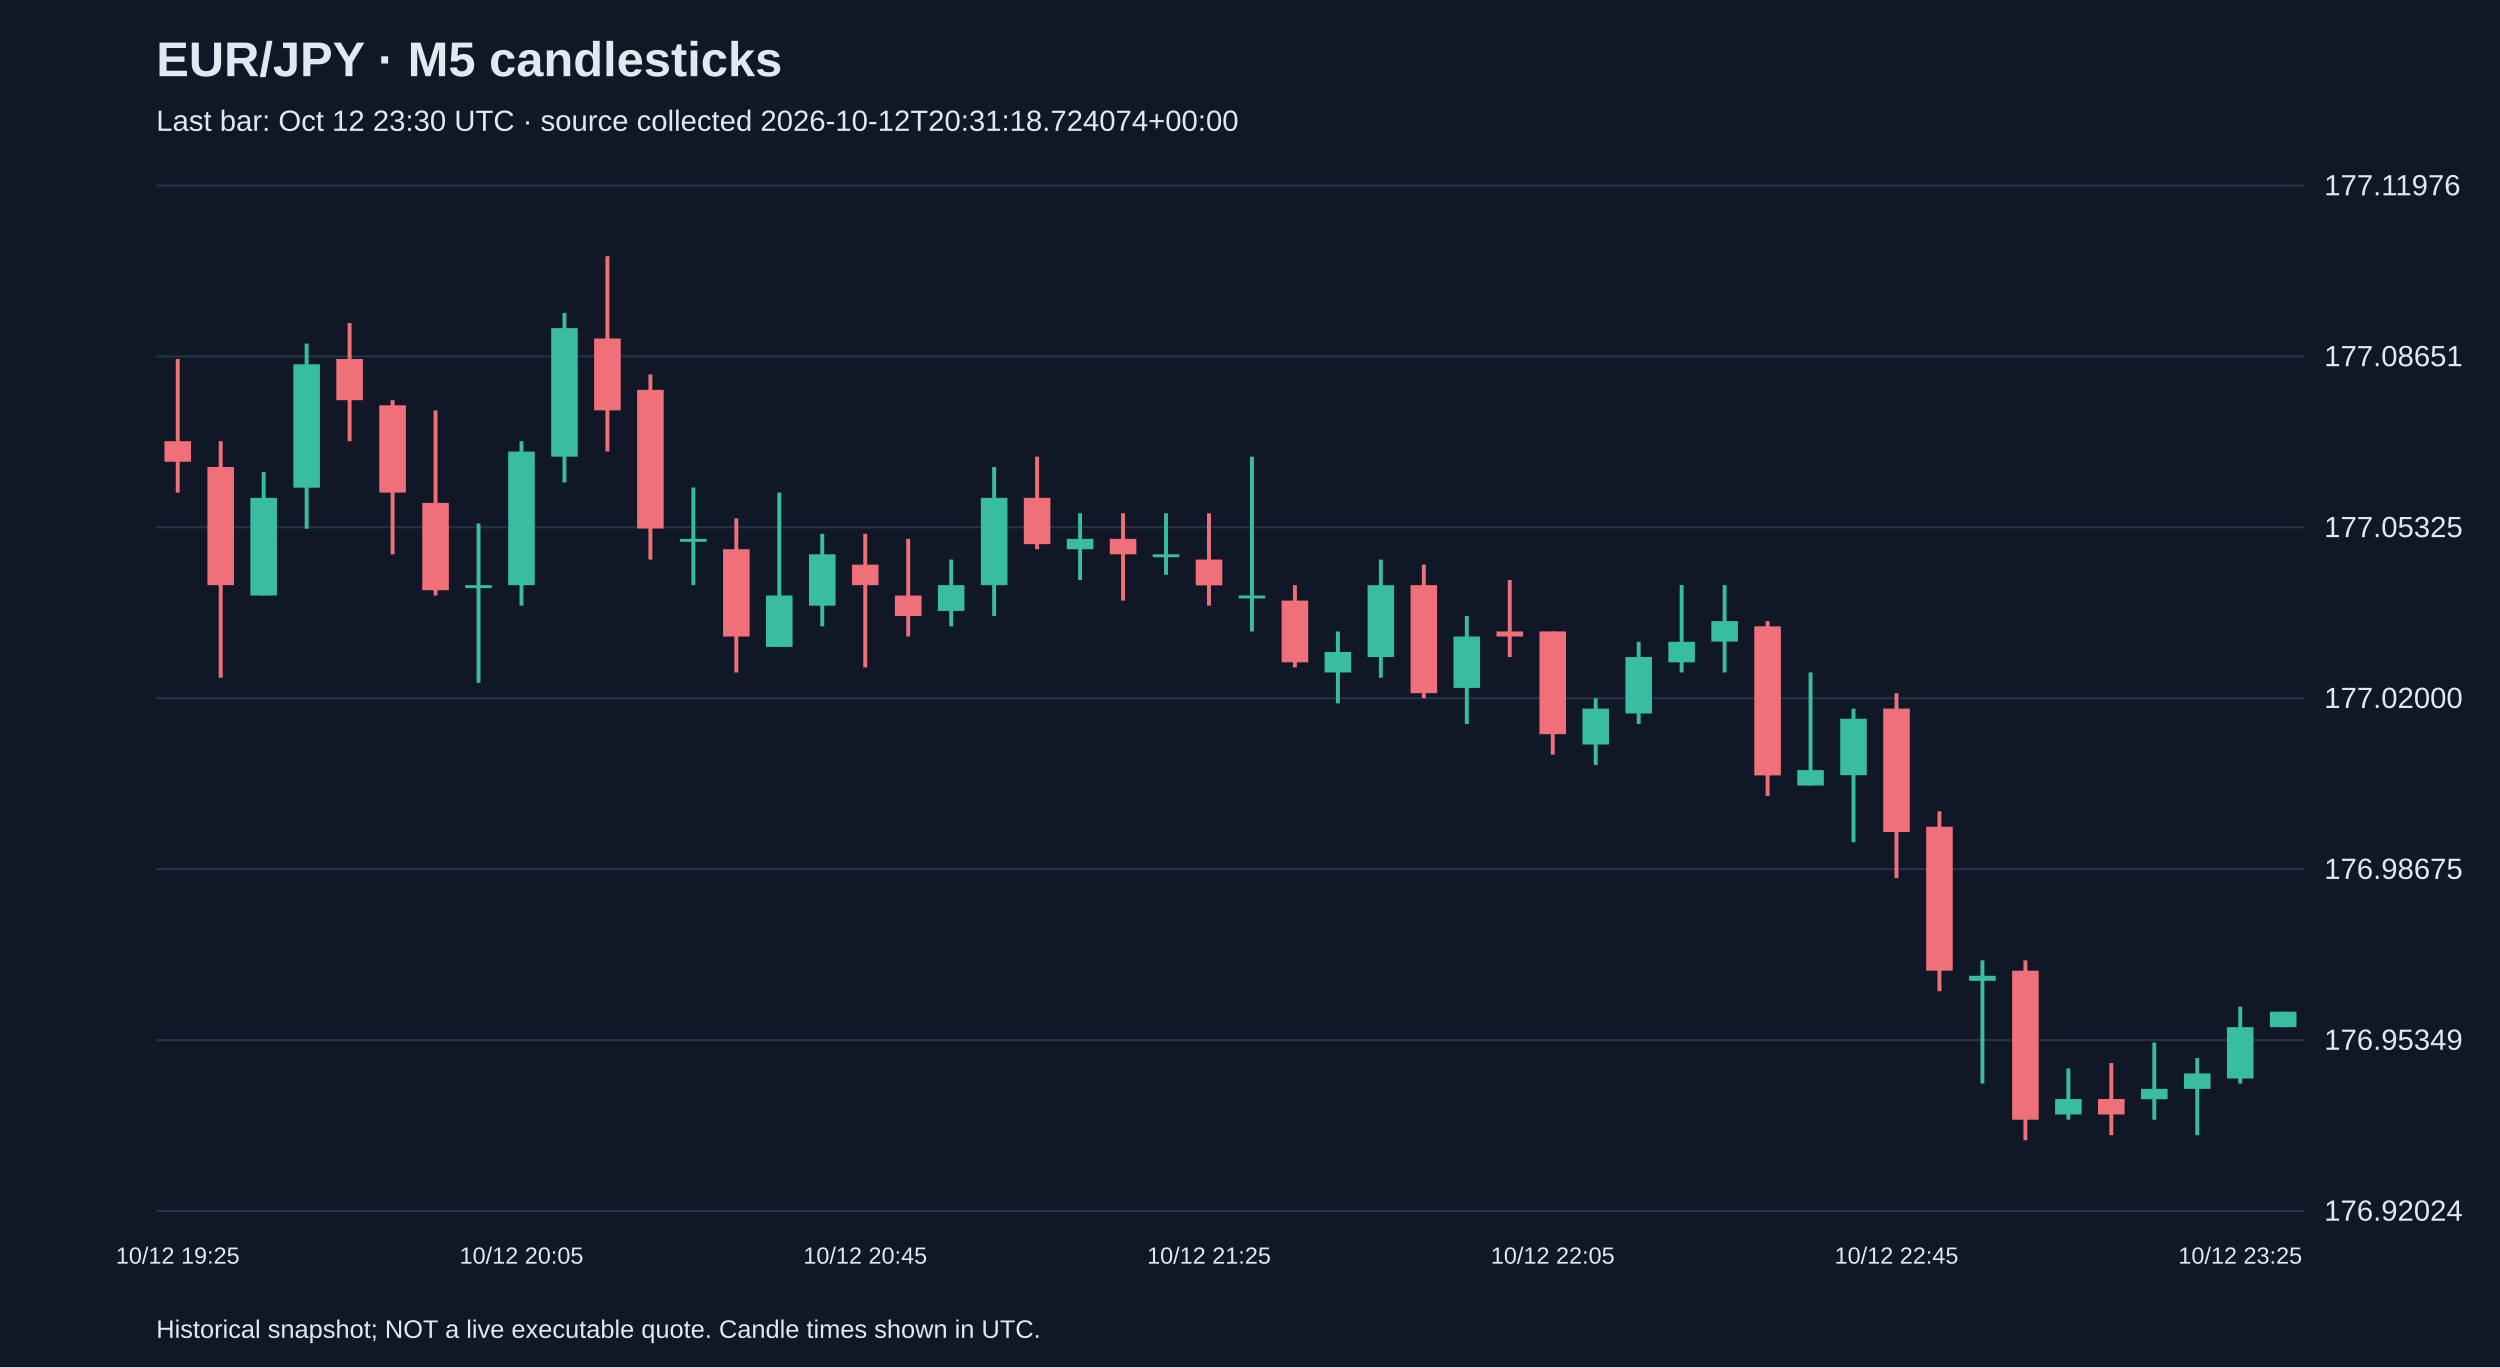
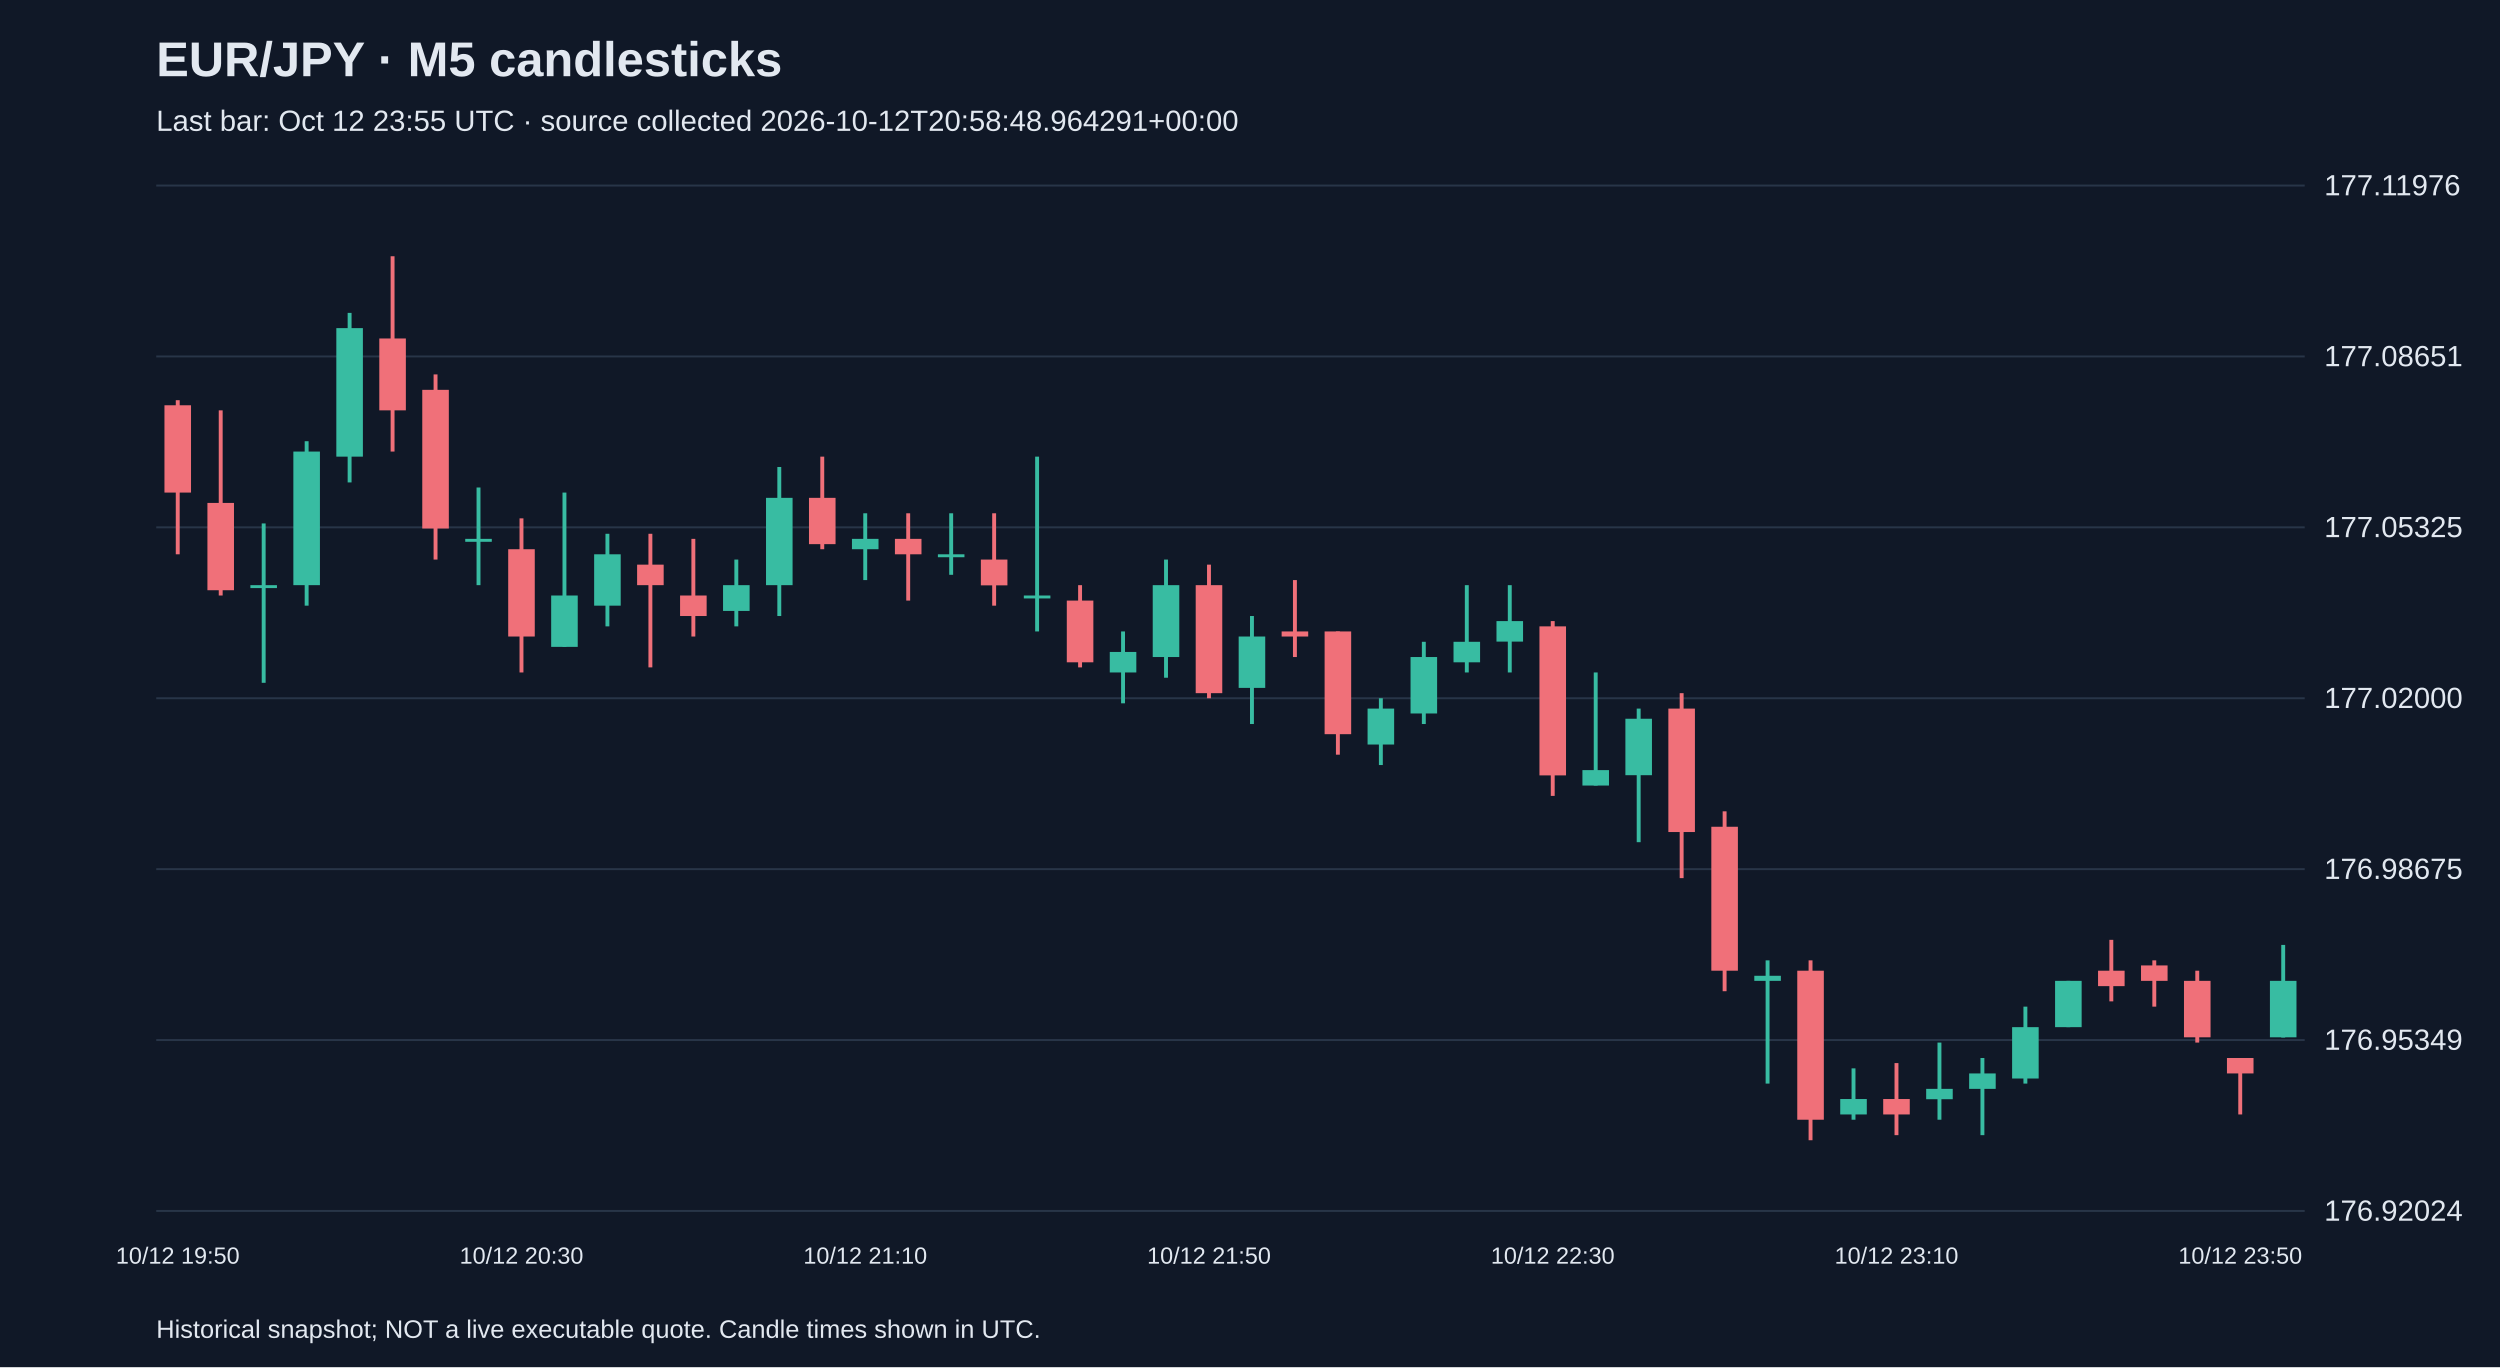
<svg xmlns="http://www.w3.org/2000/svg" viewBox="0 0 1280 700">
  <rect width="100%" height="100%" fill="#101827" />
  <style>text{font-family:Arial,sans-serif;fill:#e2e8f0}</style>
  <text x="80" y="39" font-size="25" font-weight="bold">EUR/JPY · M5 candlesticks</text>
-   <text x="80" y="67" font-size="15" fill="#a6b1c5">Last bar: Oct 12 23:30 UTC · source collected 2026-10-12T20:31:18.724074+00:00</text>
+   <text x="80" y="67" font-size="15" fill="#a6b1c5">Last bar: Oct 12 23:55 UTC · source collected 2026-10-12T20:58:48.964291+00:00</text>
  <line x1="80" y1="620.0" x2="1180" y2="620.0" stroke="#283548" />
  <text x="1190" y="625.0" font-size="15">176.92024</text>
  <line x1="80" y1="532.5" x2="1180" y2="532.5" stroke="#283548" />
  <text x="1190" y="537.5" font-size="15">176.95349</text>
  <line x1="80" y1="445.0" x2="1180" y2="445.0" stroke="#283548" />
  <text x="1190" y="450.0" font-size="15">176.98675</text>
  <line x1="80" y1="357.5" x2="1180" y2="357.5" stroke="#283548" />
  <text x="1190" y="362.5" font-size="15">177.02000</text>
  <line x1="80" y1="270.0" x2="1180" y2="270.0" stroke="#283548" />
  <text x="1190" y="275.0" font-size="15">177.05325</text>
  <line x1="80" y1="182.5" x2="1180" y2="182.5" stroke="#283548" />
  <text x="1190" y="187.5" font-size="15">177.08651</text>
  <line x1="80" y1="95.0" x2="1180" y2="95.0" stroke="#283548" />
  <text x="1190" y="100.0" font-size="15">177.11976</text>
-   <line x1="91.0" y1="183.8" x2="91.0" y2="252.2" stroke="#f07079" stroke-width="2" />
-   <rect x="84.2" y="225.9" width="13.6" height="10.5" fill="#f07079" />
-   <text x="91.0" y="647" text-anchor="middle" font-size="12">10/12 19:25</text>
-   <line x1="113.0" y1="225.9" x2="113.0" y2="347.0" stroke="#f07079" stroke-width="2" />
-   <rect x="106.2" y="239.1" width="13.6" height="60.5" fill="#f07079" />
-   <line x1="135.0" y1="241.7" x2="135.0" y2="304.9" stroke="#38bca2" stroke-width="2" />
-   <rect x="128.2" y="254.9" width="13.6" height="50.0" fill="#38bca2" />
-   <line x1="157.0" y1="175.9" x2="157.0" y2="270.7" stroke="#38bca2" stroke-width="2" />
-   <rect x="150.2" y="186.5" width="13.6" height="63.2" fill="#38bca2" />
-   <line x1="179.0" y1="165.4" x2="179.0" y2="225.9" stroke="#f07079" stroke-width="2" />
-   <rect x="172.2" y="183.8" width="13.6" height="21.1" fill="#f07079" />
-   <line x1="201.0" y1="204.9" x2="201.0" y2="283.8" stroke="#f07079" stroke-width="2" />
-   <rect x="194.2" y="207.5" width="13.6" height="44.7" fill="#f07079" />
-   <line x1="223.0" y1="210.1" x2="223.0" y2="304.9" stroke="#f07079" stroke-width="2" />
-   <rect x="216.2" y="257.5" width="13.6" height="44.7" fill="#f07079" />
-   <line x1="245.0" y1="268.0" x2="245.0" y2="349.6" stroke="#38bca2" stroke-width="2" />
-   <rect x="238.2" y="299.6" width="13.6" height="1.5" fill="#38bca2" />
-   <line x1="267.0" y1="225.9" x2="267.0" y2="310.1" stroke="#38bca2" stroke-width="2" />
-   <rect x="260.2" y="231.2" width="13.6" height="68.4" fill="#38bca2" />
-   <text x="267.0" y="647" text-anchor="middle" font-size="12">10/12 20:05</text>
-   <line x1="289.0" y1="160.2" x2="289.0" y2="247.0" stroke="#38bca2" stroke-width="2" />
-   <rect x="282.2" y="168.0" width="13.6" height="65.8" fill="#38bca2" />
-   <line x1="311.0" y1="131.2" x2="311.0" y2="231.2" stroke="#f07079" stroke-width="2" />
-   <rect x="304.2" y="173.3" width="13.6" height="36.8" fill="#f07079" />
-   <line x1="333.0" y1="191.7" x2="333.0" y2="286.5" stroke="#f07079" stroke-width="2" />
-   <rect x="326.2" y="199.6" width="13.6" height="71.0" fill="#f07079" />
-   <line x1="355.0" y1="249.6" x2="355.0" y2="299.6" stroke="#38bca2" stroke-width="2" />
-   <rect x="348.2" y="275.9" width="13.6" height="1.5" fill="#38bca2" />
-   <line x1="377.0" y1="265.4" x2="377.0" y2="344.3" stroke="#f07079" stroke-width="2" />
-   <rect x="370.2" y="281.2" width="13.6" height="44.7" fill="#f07079" />
-   <line x1="399.0" y1="252.2" x2="399.0" y2="331.2" stroke="#38bca2" stroke-width="2" />
-   <rect x="392.2" y="304.9" width="13.6" height="26.3" fill="#38bca2" />
-   <line x1="421.0" y1="273.3" x2="421.0" y2="320.7" stroke="#38bca2" stroke-width="2" />
-   <rect x="414.2" y="283.8" width="13.6" height="26.3" fill="#38bca2" />
-   <line x1="443.0" y1="273.3" x2="443.0" y2="341.7" stroke="#f07079" stroke-width="2" />
-   <rect x="436.2" y="289.1" width="13.6" height="10.5" fill="#f07079" />
-   <text x="443.0" y="647" text-anchor="middle" font-size="12">10/12 20:45</text>
-   <line x1="465.0" y1="275.9" x2="465.0" y2="325.9" stroke="#f07079" stroke-width="2" />
-   <rect x="458.2" y="304.9" width="13.6" height="10.5" fill="#f07079" />
-   <line x1="487.0" y1="286.5" x2="487.0" y2="320.7" stroke="#38bca2" stroke-width="2" />
-   <rect x="480.2" y="299.6" width="13.6" height="13.2" fill="#38bca2" />
-   <line x1="509.0" y1="239.1" x2="509.0" y2="315.4" stroke="#38bca2" stroke-width="2" />
-   <rect x="502.2" y="254.9" width="13.6" height="44.7" fill="#38bca2" />
-   <line x1="531.0" y1="233.8" x2="531.0" y2="281.2" stroke="#f07079" stroke-width="2" />
-   <rect x="524.2" y="254.9" width="13.6" height="23.7" fill="#f07079" />
-   <line x1="553.0" y1="262.8" x2="553.0" y2="297.0" stroke="#38bca2" stroke-width="2" />
-   <rect x="546.2" y="275.9" width="13.6" height="5.3" fill="#38bca2" />
-   <line x1="575.0" y1="262.8" x2="575.0" y2="307.5" stroke="#f07079" stroke-width="2" />
-   <rect x="568.2" y="275.9" width="13.6" height="7.9" fill="#f07079" />
-   <line x1="597.0" y1="262.8" x2="597.0" y2="294.3" stroke="#38bca2" stroke-width="2" />
-   <rect x="590.2" y="283.8" width="13.6" height="1.5" fill="#38bca2" />
-   <line x1="619.0" y1="262.8" x2="619.0" y2="310.1" stroke="#f07079" stroke-width="2" />
-   <rect x="612.2" y="286.5" width="13.6" height="13.2" fill="#f07079" />
-   <text x="619.0" y="647" text-anchor="middle" font-size="12">10/12 21:25</text>
-   <line x1="641.0" y1="233.8" x2="641.0" y2="323.3" stroke="#38bca2" stroke-width="2" />
-   <rect x="634.2" y="304.9" width="13.6" height="1.5" fill="#38bca2" />
-   <line x1="663.0" y1="299.6" x2="663.0" y2="341.7" stroke="#f07079" stroke-width="2" />
-   <rect x="656.2" y="307.5" width="13.6" height="31.6" fill="#f07079" />
-   <line x1="685.0" y1="323.3" x2="685.0" y2="360.1" stroke="#38bca2" stroke-width="2" />
-   <rect x="678.2" y="333.8" width="13.6" height="10.5" fill="#38bca2" />
-   <line x1="707.0" y1="286.5" x2="707.0" y2="347.0" stroke="#38bca2" stroke-width="2" />
-   <rect x="700.2" y="299.6" width="13.6" height="36.8" fill="#38bca2" />
-   <line x1="729.0" y1="289.1" x2="729.0" y2="357.5" stroke="#f07079" stroke-width="2" />
-   <rect x="722.2" y="299.6" width="13.6" height="55.3" fill="#f07079" />
-   <line x1="751.0" y1="315.4" x2="751.0" y2="370.7" stroke="#38bca2" stroke-width="2" />
-   <rect x="744.2" y="325.9" width="13.6" height="26.3" fill="#38bca2" />
-   <line x1="773.0" y1="297.0" x2="773.0" y2="336.4" stroke="#f07079" stroke-width="2" />
-   <rect x="766.2" y="323.3" width="13.6" height="2.6" fill="#f07079" />
-   <line x1="795.0" y1="323.3" x2="795.0" y2="386.4" stroke="#f07079" stroke-width="2" />
-   <rect x="788.2" y="323.3" width="13.6" height="52.6" fill="#f07079" />
-   <text x="795.0" y="647" text-anchor="middle" font-size="12">10/12 22:05</text>
-   <line x1="817.0" y1="357.5" x2="817.0" y2="391.7" stroke="#38bca2" stroke-width="2" />
-   <rect x="810.2" y="362.8" width="13.6" height="18.4" fill="#38bca2" />
-   <line x1="839.0" y1="328.6" x2="839.0" y2="370.7" stroke="#38bca2" stroke-width="2" />
-   <rect x="832.2" y="336.4" width="13.6" height="28.9" fill="#38bca2" />
-   <line x1="861.0" y1="299.6" x2="861.0" y2="344.3" stroke="#38bca2" stroke-width="2" />
-   <rect x="854.2" y="328.6" width="13.6" height="10.5" fill="#38bca2" />
-   <line x1="883.0" y1="299.6" x2="883.0" y2="344.3" stroke="#38bca2" stroke-width="2" />
-   <rect x="876.2" y="318.0" width="13.6" height="10.5" fill="#38bca2" />
-   <line x1="905.0" y1="318.0" x2="905.0" y2="407.5" stroke="#f07079" stroke-width="2" />
-   <rect x="898.2" y="320.7" width="13.6" height="76.3" fill="#f07079" />
-   <line x1="927.0" y1="344.3" x2="927.0" y2="402.2" stroke="#38bca2" stroke-width="2" />
-   <rect x="920.2" y="394.3" width="13.6" height="7.9" fill="#38bca2" />
-   <line x1="949.0" y1="362.8" x2="949.0" y2="431.2" stroke="#38bca2" stroke-width="2" />
-   <rect x="942.2" y="368.0" width="13.6" height="28.9" fill="#38bca2" />
-   <line x1="971.0" y1="354.9" x2="971.0" y2="449.6" stroke="#f07079" stroke-width="2" />
-   <rect x="964.2" y="362.8" width="13.6" height="63.2" fill="#f07079" />
-   <text x="971.0" y="647" text-anchor="middle" font-size="12">10/12 22:45</text>
-   <line x1="993.0" y1="415.4" x2="993.0" y2="507.5" stroke="#f07079" stroke-width="2" />
-   <rect x="986.2" y="423.3" width="13.6" height="73.7" fill="#f07079" />
-   <line x1="1015.0" y1="491.7" x2="1015.0" y2="554.8" stroke="#38bca2" stroke-width="2" />
-   <rect x="1008.2" y="499.6" width="13.6" height="2.6" fill="#38bca2" />
-   <line x1="1037.0" y1="491.7" x2="1037.0" y2="583.8" stroke="#f07079" stroke-width="2" />
-   <rect x="1030.2" y="497.0" width="13.6" height="76.3" fill="#f07079" />
-   <line x1="1059.0" y1="547.0" x2="1059.0" y2="573.3" stroke="#38bca2" stroke-width="2" />
-   <rect x="1052.2" y="562.7" width="13.6" height="7.9" fill="#38bca2" />
-   <line x1="1081.0" y1="544.3" x2="1081.0" y2="581.2" stroke="#f07079" stroke-width="2" />
-   <rect x="1074.2" y="562.7" width="13.6" height="7.9" fill="#f07079" />
-   <line x1="1103.0" y1="533.8" x2="1103.0" y2="573.3" stroke="#38bca2" stroke-width="2" />
-   <rect x="1096.2" y="557.5" width="13.6" height="5.3" fill="#38bca2" />
-   <line x1="1125.0" y1="541.7" x2="1125.0" y2="581.2" stroke="#38bca2" stroke-width="2" />
-   <rect x="1118.2" y="549.6" width="13.6" height="7.9" fill="#38bca2" />
-   <line x1="1147.0" y1="515.4" x2="1147.0" y2="554.8" stroke="#38bca2" stroke-width="2" />
-   <rect x="1140.2" y="525.9" width="13.6" height="26.3" fill="#38bca2" />
-   <text x="1147.0" y="647" text-anchor="middle" font-size="12">10/12 23:25</text>
-   <line x1="1169.0" y1="518.0" x2="1169.0" y2="525.9" stroke="#38bca2" stroke-width="2" />
-   <rect x="1162.2" y="518.0" width="13.6" height="7.9" fill="#38bca2" />
+   <line x1="91.0" y1="204.9" x2="91.0" y2="283.8" stroke="#f07079" stroke-width="2" />
+   <rect x="84.2" y="207.5" width="13.6" height="44.7" fill="#f07079" />
+   <text x="91.0" y="647" text-anchor="middle" font-size="12">10/12 19:50</text>
+   <line x1="113.0" y1="210.1" x2="113.0" y2="304.9" stroke="#f07079" stroke-width="2" />
+   <rect x="106.2" y="257.5" width="13.6" height="44.7" fill="#f07079" />
+   <line x1="135.0" y1="268.0" x2="135.0" y2="349.6" stroke="#38bca2" stroke-width="2" />
+   <rect x="128.2" y="299.6" width="13.6" height="1.5" fill="#38bca2" />
+   <line x1="157.0" y1="225.9" x2="157.0" y2="310.1" stroke="#38bca2" stroke-width="2" />
+   <rect x="150.2" y="231.2" width="13.6" height="68.4" fill="#38bca2" />
+   <line x1="179.0" y1="160.2" x2="179.0" y2="247.0" stroke="#38bca2" stroke-width="2" />
+   <rect x="172.2" y="168.0" width="13.6" height="65.8" fill="#38bca2" />
+   <line x1="201.0" y1="131.2" x2="201.0" y2="231.2" stroke="#f07079" stroke-width="2" />
+   <rect x="194.2" y="173.3" width="13.6" height="36.8" fill="#f07079" />
+   <line x1="223.0" y1="191.7" x2="223.0" y2="286.5" stroke="#f07079" stroke-width="2" />
+   <rect x="216.2" y="199.6" width="13.6" height="71.0" fill="#f07079" />
+   <line x1="245.0" y1="249.6" x2="245.0" y2="299.6" stroke="#38bca2" stroke-width="2" />
+   <rect x="238.2" y="275.9" width="13.6" height="1.5" fill="#38bca2" />
+   <line x1="267.0" y1="265.4" x2="267.0" y2="344.3" stroke="#f07079" stroke-width="2" />
+   <rect x="260.2" y="281.2" width="13.6" height="44.7" fill="#f07079" />
+   <text x="267.0" y="647" text-anchor="middle" font-size="12">10/12 20:30</text>
+   <line x1="289.0" y1="252.2" x2="289.0" y2="331.2" stroke="#38bca2" stroke-width="2" />
+   <rect x="282.2" y="304.9" width="13.6" height="26.3" fill="#38bca2" />
+   <line x1="311.0" y1="273.3" x2="311.0" y2="320.7" stroke="#38bca2" stroke-width="2" />
+   <rect x="304.2" y="283.8" width="13.6" height="26.3" fill="#38bca2" />
+   <line x1="333.0" y1="273.3" x2="333.0" y2="341.7" stroke="#f07079" stroke-width="2" />
+   <rect x="326.2" y="289.1" width="13.6" height="10.5" fill="#f07079" />
+   <line x1="355.0" y1="275.9" x2="355.0" y2="325.9" stroke="#f07079" stroke-width="2" />
+   <rect x="348.2" y="304.9" width="13.6" height="10.5" fill="#f07079" />
+   <line x1="377.0" y1="286.5" x2="377.0" y2="320.7" stroke="#38bca2" stroke-width="2" />
+   <rect x="370.2" y="299.6" width="13.6" height="13.2" fill="#38bca2" />
+   <line x1="399.0" y1="239.1" x2="399.0" y2="315.4" stroke="#38bca2" stroke-width="2" />
+   <rect x="392.2" y="254.9" width="13.6" height="44.7" fill="#38bca2" />
+   <line x1="421.0" y1="233.8" x2="421.0" y2="281.2" stroke="#f07079" stroke-width="2" />
+   <rect x="414.2" y="254.9" width="13.6" height="23.7" fill="#f07079" />
+   <line x1="443.0" y1="262.8" x2="443.0" y2="297.0" stroke="#38bca2" stroke-width="2" />
+   <rect x="436.2" y="275.9" width="13.6" height="5.3" fill="#38bca2" />
+   <text x="443.0" y="647" text-anchor="middle" font-size="12">10/12 21:10</text>
+   <line x1="465.0" y1="262.8" x2="465.0" y2="307.5" stroke="#f07079" stroke-width="2" />
+   <rect x="458.2" y="275.9" width="13.6" height="7.9" fill="#f07079" />
+   <line x1="487.0" y1="262.8" x2="487.0" y2="294.3" stroke="#38bca2" stroke-width="2" />
+   <rect x="480.2" y="283.8" width="13.6" height="1.5" fill="#38bca2" />
+   <line x1="509.0" y1="262.8" x2="509.0" y2="310.1" stroke="#f07079" stroke-width="2" />
+   <rect x="502.2" y="286.5" width="13.6" height="13.2" fill="#f07079" />
+   <line x1="531.0" y1="233.8" x2="531.0" y2="323.3" stroke="#38bca2" stroke-width="2" />
+   <rect x="524.2" y="304.9" width="13.6" height="1.5" fill="#38bca2" />
+   <line x1="553.0" y1="299.6" x2="553.0" y2="341.7" stroke="#f07079" stroke-width="2" />
+   <rect x="546.2" y="307.5" width="13.6" height="31.6" fill="#f07079" />
+   <line x1="575.0" y1="323.3" x2="575.0" y2="360.1" stroke="#38bca2" stroke-width="2" />
+   <rect x="568.2" y="333.8" width="13.6" height="10.5" fill="#38bca2" />
+   <line x1="597.0" y1="286.5" x2="597.0" y2="347.0" stroke="#38bca2" stroke-width="2" />
+   <rect x="590.2" y="299.6" width="13.6" height="36.8" fill="#38bca2" />
+   <line x1="619.0" y1="289.1" x2="619.0" y2="357.5" stroke="#f07079" stroke-width="2" />
+   <rect x="612.2" y="299.6" width="13.6" height="55.3" fill="#f07079" />
+   <text x="619.0" y="647" text-anchor="middle" font-size="12">10/12 21:50</text>
+   <line x1="641.0" y1="315.4" x2="641.0" y2="370.7" stroke="#38bca2" stroke-width="2" />
+   <rect x="634.2" y="325.9" width="13.6" height="26.3" fill="#38bca2" />
+   <line x1="663.0" y1="297.0" x2="663.0" y2="336.4" stroke="#f07079" stroke-width="2" />
+   <rect x="656.2" y="323.3" width="13.6" height="2.6" fill="#f07079" />
+   <line x1="685.0" y1="323.3" x2="685.0" y2="386.4" stroke="#f07079" stroke-width="2" />
+   <rect x="678.2" y="323.3" width="13.6" height="52.6" fill="#f07079" />
+   <line x1="707.0" y1="357.5" x2="707.0" y2="391.7" stroke="#38bca2" stroke-width="2" />
+   <rect x="700.2" y="362.8" width="13.6" height="18.4" fill="#38bca2" />
+   <line x1="729.0" y1="328.6" x2="729.0" y2="370.7" stroke="#38bca2" stroke-width="2" />
+   <rect x="722.2" y="336.4" width="13.6" height="28.9" fill="#38bca2" />
+   <line x1="751.0" y1="299.6" x2="751.0" y2="344.3" stroke="#38bca2" stroke-width="2" />
+   <rect x="744.2" y="328.6" width="13.6" height="10.5" fill="#38bca2" />
+   <line x1="773.0" y1="299.6" x2="773.0" y2="344.3" stroke="#38bca2" stroke-width="2" />
+   <rect x="766.2" y="318.0" width="13.6" height="10.5" fill="#38bca2" />
+   <line x1="795.0" y1="318.0" x2="795.0" y2="407.5" stroke="#f07079" stroke-width="2" />
+   <rect x="788.2" y="320.7" width="13.6" height="76.3" fill="#f07079" />
+   <text x="795.0" y="647" text-anchor="middle" font-size="12">10/12 22:30</text>
+   <line x1="817.0" y1="344.3" x2="817.0" y2="402.2" stroke="#38bca2" stroke-width="2" />
+   <rect x="810.2" y="394.3" width="13.6" height="7.9" fill="#38bca2" />
+   <line x1="839.0" y1="362.8" x2="839.0" y2="431.2" stroke="#38bca2" stroke-width="2" />
+   <rect x="832.2" y="368.0" width="13.6" height="28.9" fill="#38bca2" />
+   <line x1="861.0" y1="354.9" x2="861.0" y2="449.6" stroke="#f07079" stroke-width="2" />
+   <rect x="854.2" y="362.8" width="13.6" height="63.2" fill="#f07079" />
+   <line x1="883.0" y1="415.4" x2="883.0" y2="507.5" stroke="#f07079" stroke-width="2" />
+   <rect x="876.2" y="423.3" width="13.6" height="73.7" fill="#f07079" />
+   <line x1="905.0" y1="491.7" x2="905.0" y2="554.8" stroke="#38bca2" stroke-width="2" />
+   <rect x="898.2" y="499.6" width="13.6" height="2.6" fill="#38bca2" />
+   <line x1="927.0" y1="491.7" x2="927.0" y2="583.8" stroke="#f07079" stroke-width="2" />
+   <rect x="920.2" y="497.0" width="13.6" height="76.3" fill="#f07079" />
+   <line x1="949.0" y1="547.0" x2="949.0" y2="573.3" stroke="#38bca2" stroke-width="2" />
+   <rect x="942.2" y="562.7" width="13.6" height="7.9" fill="#38bca2" />
+   <line x1="971.0" y1="544.3" x2="971.0" y2="581.2" stroke="#f07079" stroke-width="2" />
+   <rect x="964.2" y="562.7" width="13.6" height="7.9" fill="#f07079" />
+   <text x="971.0" y="647" text-anchor="middle" font-size="12">10/12 23:10</text>
+   <line x1="993.0" y1="533.8" x2="993.0" y2="573.3" stroke="#38bca2" stroke-width="2" />
+   <rect x="986.2" y="557.5" width="13.6" height="5.3" fill="#38bca2" />
+   <line x1="1015.0" y1="541.7" x2="1015.0" y2="581.2" stroke="#38bca2" stroke-width="2" />
+   <rect x="1008.2" y="549.6" width="13.6" height="7.9" fill="#38bca2" />
+   <line x1="1037.0" y1="515.4" x2="1037.0" y2="554.8" stroke="#38bca2" stroke-width="2" />
+   <rect x="1030.2" y="525.9" width="13.6" height="26.3" fill="#38bca2" />
+   <line x1="1059.0" y1="502.2" x2="1059.0" y2="525.9" stroke="#38bca2" stroke-width="2" />
+   <rect x="1052.2" y="502.2" width="13.6" height="23.7" fill="#38bca2" />
+   <line x1="1081.0" y1="481.2" x2="1081.0" y2="512.7" stroke="#f07079" stroke-width="2" />
+   <rect x="1074.2" y="497.0" width="13.6" height="7.9" fill="#f07079" />
+   <line x1="1103.0" y1="491.7" x2="1103.0" y2="515.4" stroke="#f07079" stroke-width="2" />
+   <rect x="1096.2" y="494.3" width="13.6" height="7.9" fill="#f07079" />
+   <line x1="1125.0" y1="497.0" x2="1125.0" y2="533.8" stroke="#f07079" stroke-width="2" />
+   <rect x="1118.2" y="502.2" width="13.6" height="28.9" fill="#f07079" />
+   <line x1="1147.0" y1="541.7" x2="1147.0" y2="570.6" stroke="#f07079" stroke-width="2" />
+   <rect x="1140.2" y="541.7" width="13.6" height="7.9" fill="#f07079" />
+   <text x="1147.0" y="647" text-anchor="middle" font-size="12">10/12 23:50</text>
+   <line x1="1169.0" y1="483.8" x2="1169.0" y2="531.2" stroke="#38bca2" stroke-width="2" />
+   <rect x="1162.2" y="502.2" width="13.6" height="28.9" fill="#38bca2" />
  <text x="80" y="685" font-size="13">Historical snapshot; NOT a live executable quote. Candle times shown in UTC.</text>
</svg>
